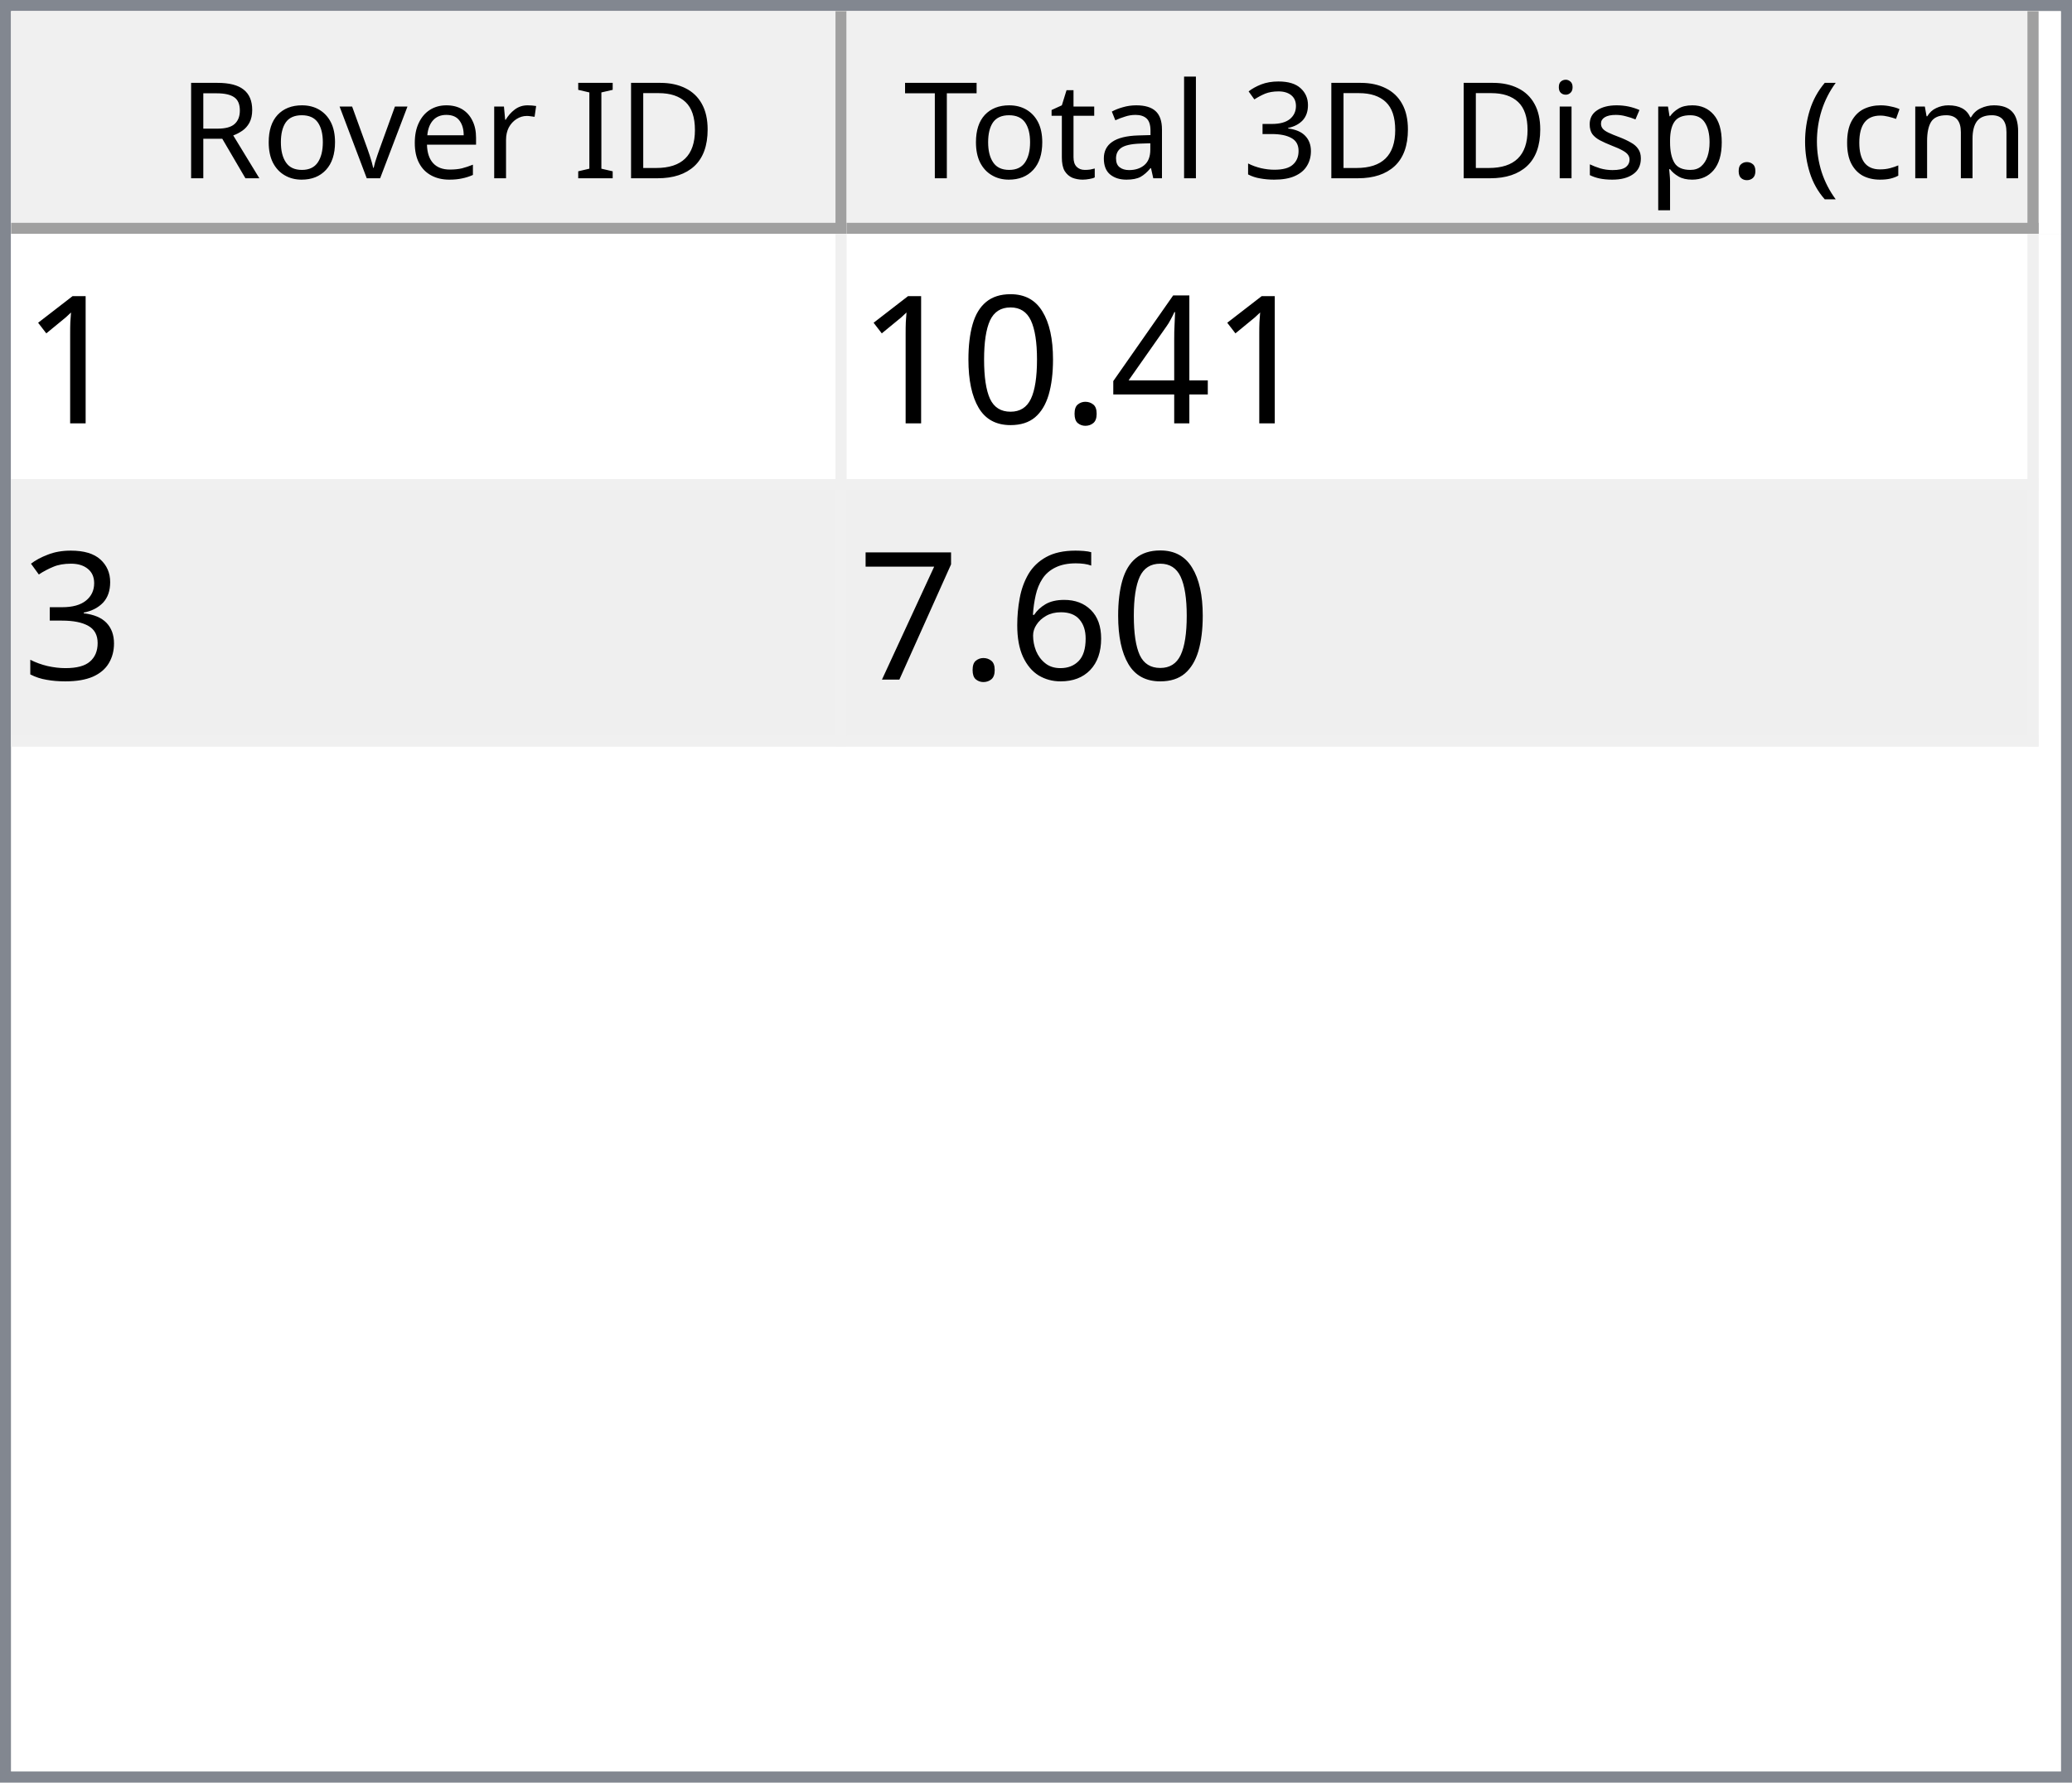
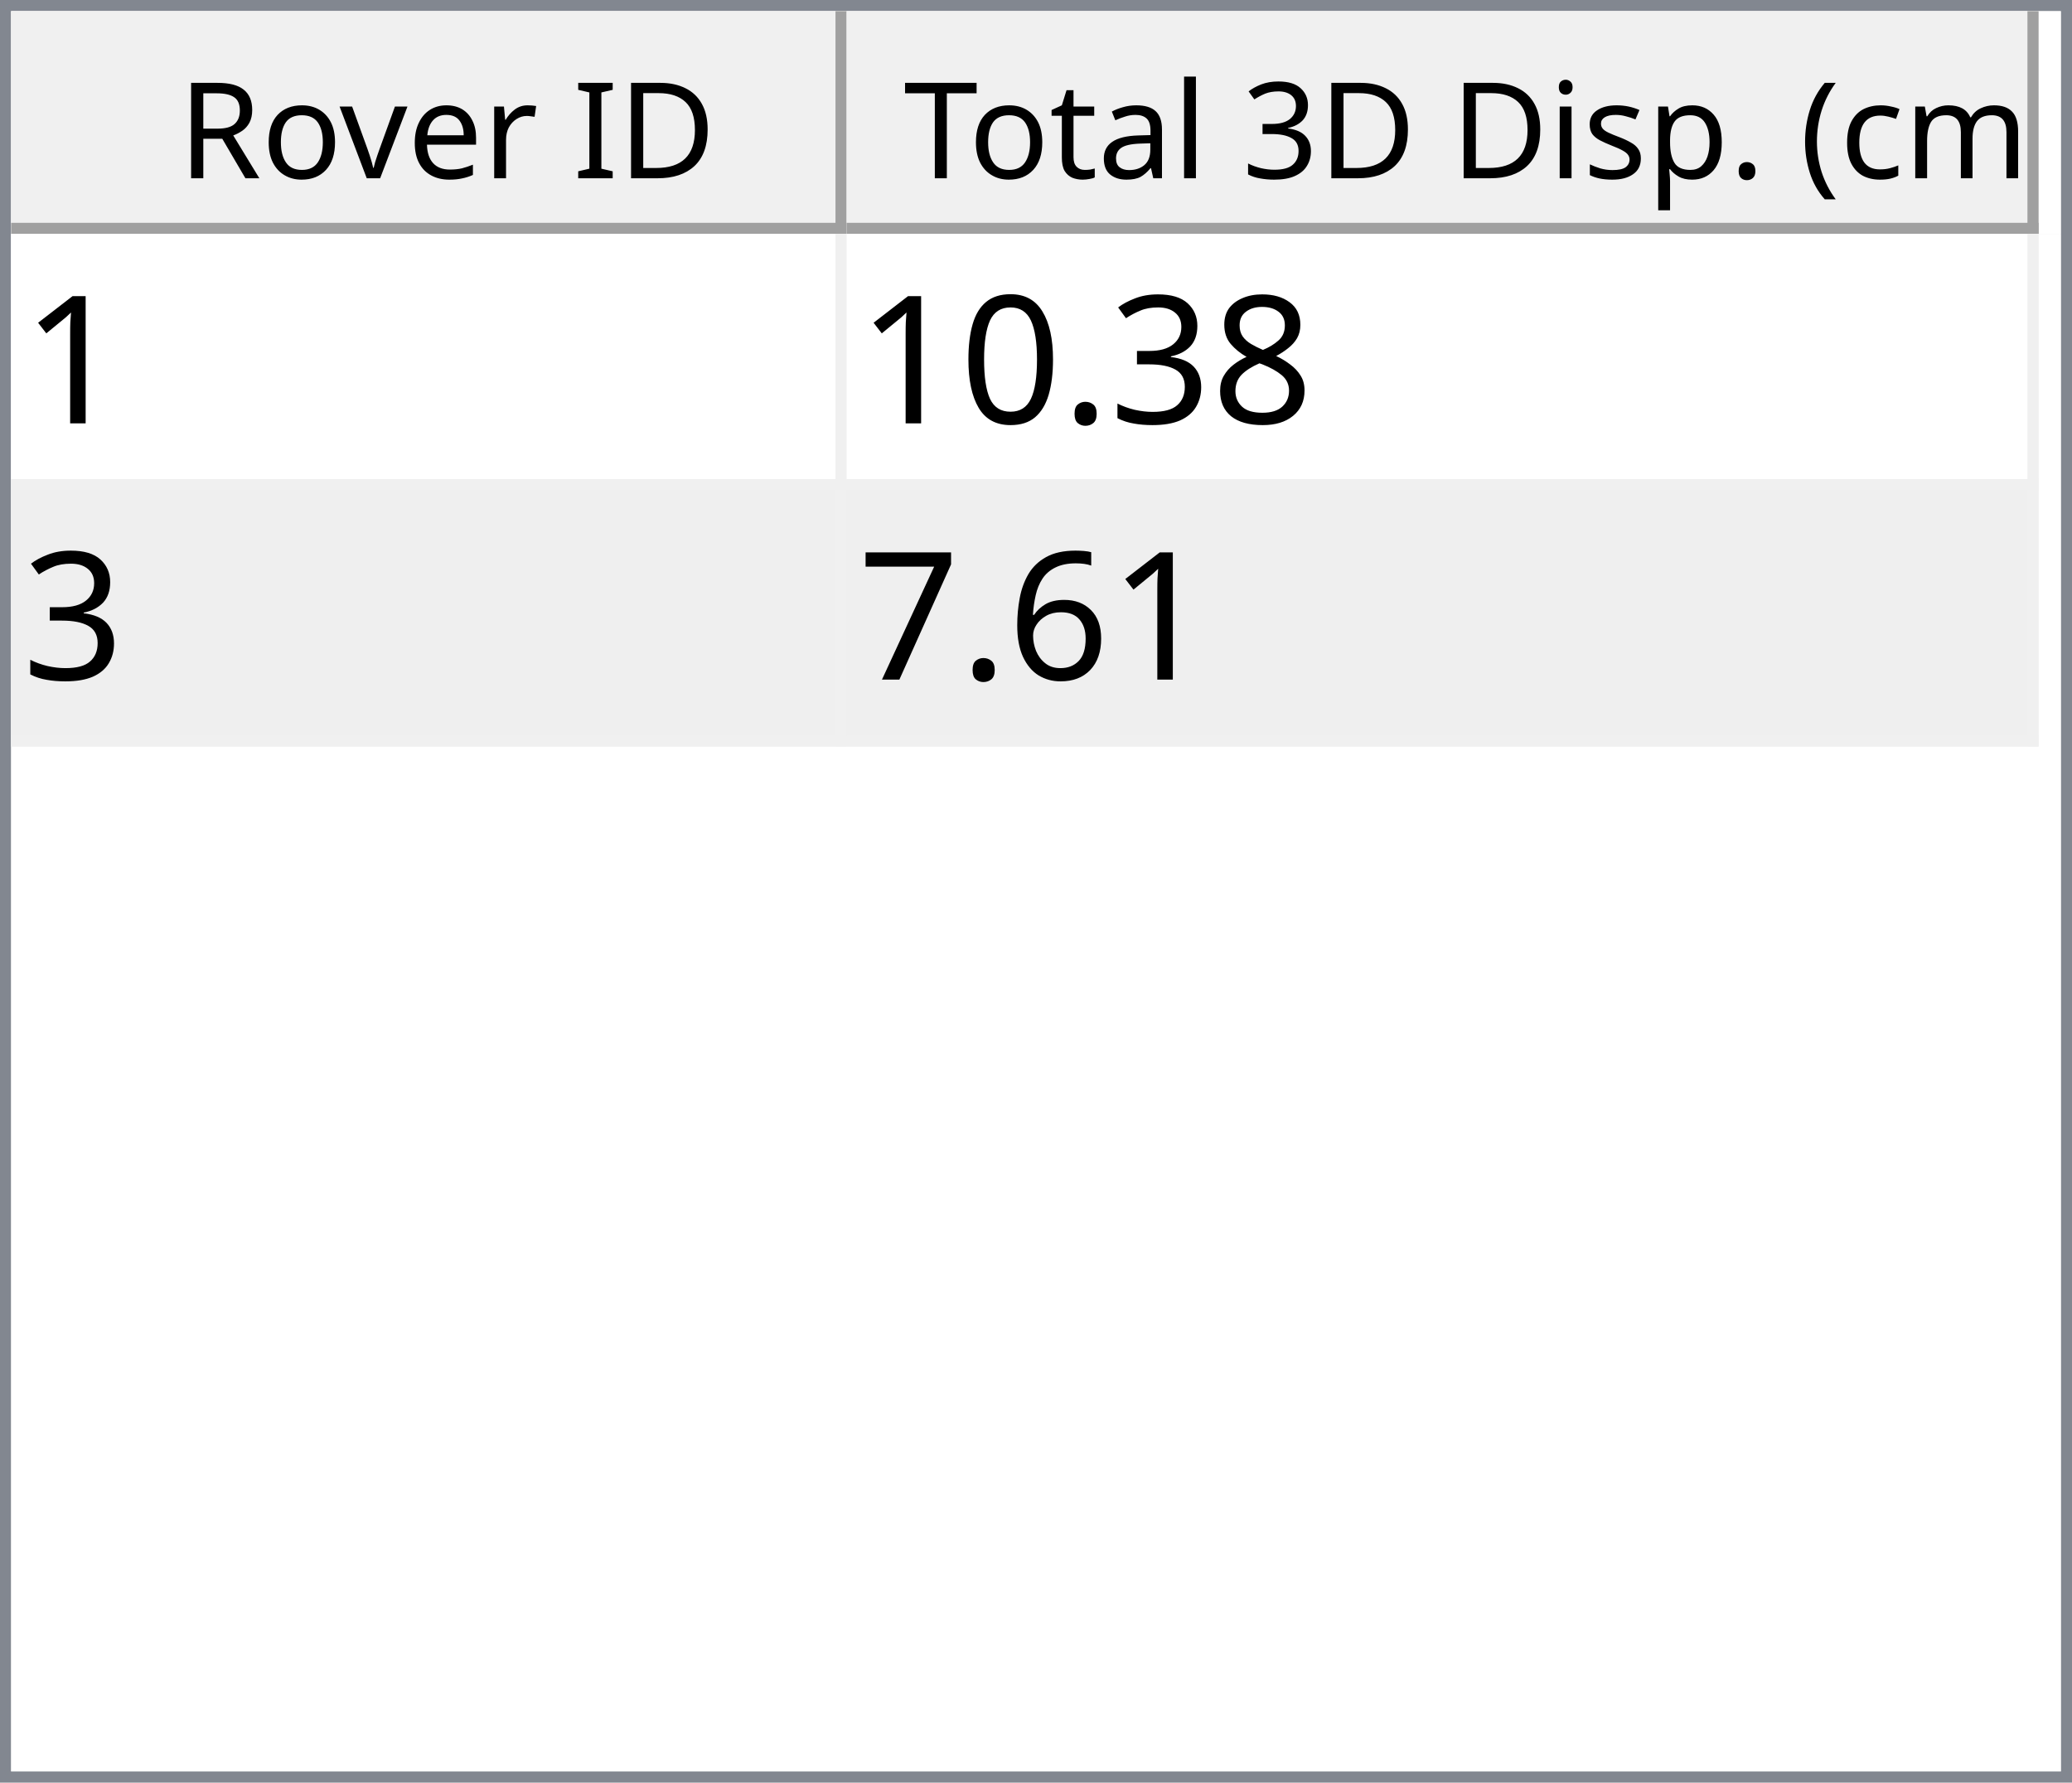
<svg xmlns="http://www.w3.org/2000/svg" style="fill-opacity:1; color-rendering:auto; color-interpolation:auto; text-rendering:auto; stroke:black; stroke-linecap:square; stroke-miterlimit:10; shape-rendering:auto; stroke-opacity:1; fill:black; stroke-dasharray:none; font-weight:normal; stroke-width:1; font-family:'Dialog'; font-style:normal; stroke-linejoin:miter; font-size:12px; stroke-dashoffset:0; image-rendering:auto;" width="186" height="160">
  <defs id="genericDefs" />
  <g>
    <defs id="defs1">
      <clipPath clipPathUnits="userSpaceOnUse" id="clipPath1">
        <path d="M0 0 L186 0 L186 160 L0 160 L0 0 Z" />
      </clipPath>
      <clipPath clipPathUnits="userSpaceOnUse" id="clipPath2">
        <path d="M0 0 L0 160 L186 160 L186 0 Z" />
      </clipPath>
      <clipPath clipPathUnits="userSpaceOnUse" id="clipPath3">
        <path d="M0 0 L0 20 L184 20 L184 0 Z" />
      </clipPath>
      <clipPath clipPathUnits="userSpaceOnUse" id="clipPath4">
        <path d="M0 0 L0 20 L75 20 L75 0 Z" />
      </clipPath>
      <clipPath clipPathUnits="userSpaceOnUse" id="clipPath5">
        <path d="M1 1 L1 19 L74 19 L74 1 Z" />
      </clipPath>
      <clipPath clipPathUnits="userSpaceOnUse" id="clipPath6">
        <path d="M0 0 L0 18 L73 18 L73 0 Z" />
      </clipPath>
      <clipPath clipPathUnits="userSpaceOnUse" id="clipPath7">
        <path d="M-0.5 -0.5 L-0.5 19.5 L74.5 19.5 L74.5 -0.5 Z" />
      </clipPath>
      <clipPath clipPathUnits="userSpaceOnUse" id="clipPath8">
        <path d="M0 0 L0 20 L107 20 L107 0 Z" />
      </clipPath>
      <clipPath clipPathUnits="userSpaceOnUse" id="clipPath9">
        <path d="M1 1 L1 19 L106 19 L106 1 Z" />
      </clipPath>
      <clipPath clipPathUnits="userSpaceOnUse" id="clipPath10">
        <path d="M0 0 L0 18 L105 18 L105 0 Z" />
      </clipPath>
      <clipPath clipPathUnits="userSpaceOnUse" id="clipPath11">
        <path d="M-0.5 -0.5 L-0.5 19.5 L106.5 19.5 L106.5 -0.5 Z" />
      </clipPath>
      <clipPath clipPathUnits="userSpaceOnUse" id="clipPath12">
        <path d="M0 0 L0 138 L184 138 L184 0 Z" />
      </clipPath>
      <clipPath clipPathUnits="userSpaceOnUse" id="clipPath13">
        <path d="M0 0 L0 46 L182 46 L182 0 Z" />
      </clipPath>
      <clipPath clipPathUnits="userSpaceOnUse" id="clipPath14">
        <path d="M-0.5 -0.5 L-0.5 45.5 L181.5 45.5 L181.5 -0.5 Z" />
      </clipPath>
      <clipPath clipPathUnits="userSpaceOnUse" id="clipPath15">
        <path d="M0 0 L0 22 L74 22 L74 0 Z" />
      </clipPath>
      <clipPath clipPathUnits="userSpaceOnUse" id="clipPath16">
        <path d="M0 0 L0 22 L106 22 L106 0 Z" />
      </clipPath>
      <font horiz-adv-x="64.551" id="font1">
        <font-face ascent="107.91" descent="25.098" units-per-em="100" style="font-style:normal; font-family:Segoe UI; font-weight:normal;" />
        <missing-glyph horiz-adv-x="64.551" d="M8.109 0 L8.109 68.266 L56.453 68.266 L56.453 0 L8.109 0 ZM15.328 7.234 L49.219 7.234 L49.219 61.031 L15.328 61.031 L15.328 7.234 Z" />
        <glyph unicode="D" horiz-adv-x="70.117" d="M9.188 0 L9.188 70.016 L28.516 70.016 Q65.531 70.016 65.531 35.891 Q65.531 19.672 55.25 9.836 Q44.969 0 27.734 0 L9.188 0 ZM17.391 62.594 L17.391 7.422 L27.828 7.422 Q41.609 7.422 49.273 14.797 Q56.938 22.172 56.938 35.688 Q56.938 62.594 28.328 62.594 L17.391 62.594 Z" />
        <glyph unicode="I" horiz-adv-x="26.611" d="M17.391 0 L9.188 0 L9.188 70.016 L17.391 70.016 L17.391 0 Z" />
        <glyph unicode=" " horiz-adv-x="27.393" d="" />
        <glyph unicode="r" horiz-adv-x="34.766" d="M34.188 41.891 Q32.078 43.5 28.125 43.5 Q23 43.5 19.555 38.672 Q16.109 33.844 16.109 25.484 L16.109 0 L8.109 0 L8.109 50 L16.109 50 L16.109 39.703 L16.312 39.703 Q18.016 44.969 21.531 47.922 Q25.047 50.875 29.391 50.875 Q32.516 50.875 34.188 50.203 L34.188 41.891 Z" />
        <glyph unicode="e" horiz-adv-x="52.295" d="M48.297 23 L12.984 23 Q13.188 14.656 17.484 10.109 Q21.781 5.562 29.297 5.562 Q37.75 5.562 44.828 11.141 L44.828 3.609 Q38.234 -1.172 27.391 -1.172 Q16.797 -1.172 10.742 5.641 Q4.688 12.453 4.688 24.812 Q4.688 36.469 11.305 43.82 Q17.922 51.172 27.734 51.172 Q37.547 51.172 42.922 44.828 Q48.297 38.484 48.297 27.203 L48.297 23 ZM40.094 29.781 Q40.047 36.719 36.75 40.578 Q33.453 44.438 27.594 44.438 Q21.922 44.438 17.969 40.383 Q14.016 36.328 13.094 29.781 L40.094 29.781 Z" />
        <glyph unicode="v" horiz-adv-x="47.9" d="M47.406 50 L27.484 0 L19.625 0 L0.688 50 L9.469 50 L22.172 13.672 Q23.578 9.672 23.922 6.688 L24.125 6.688 Q24.609 10.453 25.688 13.484 L38.969 50 L47.406 50 Z" />
        <glyph unicode="o" horiz-adv-x="58.594" d="M29 -1.172 Q17.922 -1.172 11.305 5.836 Q4.688 12.844 4.688 24.422 Q4.688 37.016 11.57 44.094 Q18.453 51.172 30.172 51.172 Q41.359 51.172 47.633 44.289 Q53.906 37.406 53.906 25.203 Q53.906 13.234 47.141 6.031 Q40.375 -1.172 29 -1.172 ZM29.594 44.438 Q21.875 44.438 17.383 39.188 Q12.891 33.938 12.891 24.703 Q12.891 15.828 17.43 10.695 Q21.969 5.562 29.594 5.562 Q37.359 5.562 41.531 10.594 Q45.703 15.625 45.703 24.906 Q45.703 34.281 41.531 39.359 Q37.359 44.438 29.594 44.438 Z" />
        <glyph unicode="R" horiz-adv-x="59.814" d="M59.375 0 L49.609 0 L37.891 19.625 Q36.281 22.359 34.766 24.289 Q33.25 26.219 31.664 27.438 Q30.078 28.656 28.25 29.219 Q26.422 29.781 24.125 29.781 L17.391 29.781 L17.391 0 L9.188 0 L9.188 70.016 L30.078 70.016 Q34.672 70.016 38.555 68.867 Q42.438 67.719 45.289 65.375 Q48.141 63.031 49.758 59.547 Q51.375 56.062 51.375 51.375 Q51.375 47.703 50.273 44.656 Q49.172 41.609 47.148 39.211 Q45.125 36.812 42.266 35.133 Q39.406 33.453 35.844 32.516 L35.844 32.328 Q37.594 31.547 38.891 30.547 Q40.188 29.547 41.359 28.18 Q42.531 26.812 43.68 25.078 Q44.828 23.344 46.234 21.047 L59.375 0 ZM17.391 62.594 L17.391 37.203 L28.516 37.203 Q31.594 37.203 34.203 38.133 Q36.812 39.062 38.719 40.797 Q40.625 42.531 41.703 45.047 Q42.781 47.562 42.781 50.688 Q42.781 56.297 39.141 59.445 Q35.5 62.594 28.609 62.594 L17.391 62.594 Z" />
        <glyph unicode=")" horiz-adv-x="30.176" d="M8.297 -15.922 L1.172 -15.922 Q16.406 2.344 16.406 26.812 Q16.406 51.469 1.078 70.016 L8.297 70.016 Q23.531 52.156 23.531 26.703 Q23.531 1.375 8.297 -15.922 Z" />
        <glyph unicode="m" horiz-adv-x="86.133" d="M79.109 0 L71.094 0 L71.094 28.719 Q71.094 37.016 68.531 40.727 Q65.969 44.438 59.906 44.438 Q54.781 44.438 51.195 39.75 Q47.609 35.062 47.609 28.516 L47.609 0 L39.594 0 L39.594 29.688 Q39.594 44.438 28.219 44.438 Q22.953 44.438 19.531 40.016 Q16.109 35.594 16.109 28.516 L16.109 0 L8.109 0 L8.109 50 L16.109 50 L16.109 42.094 L16.312 42.094 Q21.625 51.172 31.844 51.172 Q36.969 51.172 40.773 48.312 Q44.578 45.453 46 40.828 Q51.562 51.172 62.594 51.172 Q79.109 51.172 79.109 30.812 L79.109 0 Z" />
        <glyph unicode="c" horiz-adv-x="46.191" d="M42.188 2.297 Q36.422 -1.172 28.516 -1.172 Q17.828 -1.172 11.258 5.789 Q4.688 12.75 4.688 23.828 Q4.688 36.188 11.766 43.68 Q18.844 51.172 30.672 51.172 Q37.25 51.172 42.281 48.734 L42.281 40.531 Q36.719 44.438 30.375 44.438 Q22.703 44.438 17.797 38.945 Q12.891 33.453 12.891 24.516 Q12.891 15.719 17.508 10.641 Q22.125 5.562 29.891 5.562 Q36.422 5.562 42.188 9.906 L42.188 2.297 Z" />
        <glyph unicode="(" horiz-adv-x="30.176" d="M29.109 -15.922 L21.969 -15.922 Q6.844 1.375 6.844 26.703 Q6.844 52.156 21.969 70.016 L29.203 70.016 Q13.875 51.469 13.875 26.812 Q13.875 2.344 29.109 -15.922 Z" />
        <glyph unicode="." horiz-adv-x="21.68" d="M10.891 -1.078 Q8.641 -1.078 7.055 0.539 Q5.469 2.156 5.469 4.391 Q5.469 6.641 7.055 8.273 Q8.641 9.906 10.891 9.906 Q13.188 9.906 14.797 8.273 Q16.406 6.641 16.406 4.391 Q16.406 2.156 14.797 0.539 Q13.188 -1.078 10.891 -1.078 Z" />
        <glyph unicode="p" horiz-adv-x="58.789" d="M16.312 7.234 L16.109 7.234 L16.109 -23 L8.109 -23 L8.109 50 L16.109 50 L16.109 41.219 L16.312 41.219 Q22.219 51.172 33.594 51.172 Q43.266 51.172 48.688 44.461 Q54.109 37.75 54.109 26.469 Q54.109 13.922 48 6.375 Q41.891 -1.172 31.297 -1.172 Q21.578 -1.172 16.312 7.234 ZM16.109 27.391 L16.109 20.406 Q16.109 14.203 20.141 9.883 Q24.172 5.562 30.375 5.562 Q37.641 5.562 41.773 11.133 Q45.906 16.703 45.906 26.609 Q45.906 34.969 42.047 39.703 Q38.188 44.438 31.594 44.438 Q24.609 44.438 20.359 39.578 Q16.109 34.719 16.109 27.391 Z" />
        <glyph unicode="s" horiz-adv-x="42.432" d="M5.078 1.812 L5.078 10.406 Q11.625 5.562 19.484 5.562 Q30.031 5.562 30.031 12.594 Q30.031 14.594 29.125 15.992 Q28.219 17.391 26.68 18.461 Q25.141 19.531 23.07 20.383 Q21 21.234 18.609 22.172 Q15.281 23.484 12.766 24.828 Q10.25 26.172 8.57 27.859 Q6.891 29.547 6.031 31.695 Q5.172 33.844 5.172 36.719 Q5.172 40.234 6.789 42.945 Q8.406 45.656 11.086 47.484 Q13.766 49.312 17.211 50.242 Q20.656 51.172 24.312 51.172 Q30.812 51.172 35.938 48.922 L35.938 40.828 Q30.422 44.438 23.25 44.438 Q21 44.438 19.195 43.922 Q17.391 43.406 16.094 42.477 Q14.797 41.547 14.086 40.258 Q13.375 38.969 13.375 37.406 Q13.375 35.453 14.086 34.133 Q14.797 32.812 16.164 31.789 Q17.531 30.766 19.484 29.938 Q21.438 29.109 23.922 28.125 Q27.25 26.859 29.883 25.516 Q32.516 24.172 34.375 22.484 Q36.234 20.797 37.234 18.602 Q38.234 16.406 38.234 13.375 Q38.234 9.672 36.602 6.938 Q34.969 4.203 32.234 2.398 Q29.5 0.594 25.93 -0.289 Q22.359 -1.172 18.453 -1.172 Q10.75 -1.172 5.078 1.812 Z" />
        <glyph unicode="i" horiz-adv-x="24.219" d="M12.203 62.703 Q10.062 62.703 8.547 64.164 Q7.031 65.625 7.031 67.875 Q7.031 70.125 8.547 71.609 Q10.062 73.094 12.203 73.094 Q14.406 73.094 15.945 71.609 Q17.484 70.125 17.484 67.875 Q17.484 65.719 15.945 64.211 Q14.406 62.703 12.203 62.703 ZM16.109 0 L8.109 0 L8.109 50 L16.109 50 L16.109 0 Z" />
        <glyph unicode="3" horiz-adv-x="53.906" d="M46.531 19.828 Q46.531 15.094 44.75 11.211 Q42.969 7.328 39.719 4.57 Q36.469 1.812 31.93 0.297 Q27.391 -1.219 21.922 -1.219 Q11.922 -1.219 6 2.594 L6 11.188 Q13.094 5.609 22.219 5.609 Q25.875 5.609 28.828 6.539 Q31.781 7.469 33.906 9.227 Q36.031 10.984 37.18 13.477 Q38.328 15.969 38.328 19.094 Q38.328 32.812 18.797 32.812 L12.984 32.812 L12.984 39.594 L18.5 39.594 Q35.797 39.594 35.797 52.484 Q35.797 64.406 22.609 64.406 Q15.188 64.406 8.688 59.422 L8.688 67.188 Q15.375 71.188 24.609 71.188 Q29 71.188 32.57 69.969 Q36.141 68.75 38.68 66.555 Q41.219 64.359 42.609 61.281 Q44 58.203 44 54.5 Q44 40.672 30.031 36.719 L30.031 36.531 Q33.594 36.141 36.625 34.797 Q39.656 33.453 41.852 31.305 Q44.047 29.156 45.289 26.25 Q46.531 23.344 46.531 19.828 Z" />
        <glyph unicode="l" horiz-adv-x="24.219" d="M16.109 0 L8.109 0 L8.109 74.031 L16.109 74.031 L16.109 0 Z" />
        <glyph unicode="a" horiz-adv-x="50.879" d="M43.891 0 L35.891 0 L35.891 7.812 L35.688 7.812 Q30.469 -1.172 20.312 -1.172 Q12.844 -1.172 8.617 2.781 Q4.391 6.734 4.391 13.281 Q4.391 27.297 20.906 29.594 L35.891 31.688 Q35.891 44.438 25.594 44.438 Q16.547 44.438 9.281 38.281 L9.281 46.484 Q16.656 51.172 26.266 51.172 Q43.891 51.172 43.891 32.516 L43.891 0 ZM35.891 25.297 L23.828 23.641 Q18.266 22.859 15.43 20.875 Q12.594 18.891 12.594 13.875 Q12.594 10.203 15.211 7.883 Q17.828 5.562 22.172 5.562 Q28.125 5.562 32.008 9.742 Q35.891 13.922 35.891 20.312 L35.891 25.297 Z" />
        <glyph unicode="t" horiz-adv-x="33.887" d="M31.297 0.484 Q28.469 -1.078 23.828 -1.078 Q10.688 -1.078 10.688 13.578 L10.688 43.172 L2.094 43.172 L2.094 50 L10.688 50 L10.688 62.203 L18.703 64.797 L18.703 50 L31.297 50 L31.297 43.172 L18.703 43.172 L18.703 14.984 Q18.703 9.969 20.414 7.82 Q22.125 5.672 26.078 5.672 Q29.109 5.672 31.297 7.328 L31.297 0.484 Z" />
        <glyph unicode="T" horiz-adv-x="52.393" d="M50.594 62.594 L30.375 62.594 L30.375 0 L22.172 0 L22.172 62.594 L2 62.594 L2 70.016 L50.594 70.016 L50.594 62.594 Z" />
      </font>
      <font horiz-adv-x="75.0" id="font2">
        <font-face ascent="100.537" descent="21.973" units-per-em="100" style="font-style:normal; font-family:sans-serif; font-weight:normal;" />
        <missing-glyph horiz-adv-x="75.0" d="M12.5 0 L12.5 62.5 L62.5 62.5 L62.5 0 L12.5 0 ZM14.062 1.562 L60.938 1.562 L60.938 60.938 L14.062 60.938 L14.062 1.562 Z" />
        <glyph unicode="1" horiz-adv-x="55.615" d="M37.25 0 L28.469 0 L28.469 56 Q25.297 52.984 20.141 49.953 Q14.984 46.922 10.891 45.406 L10.891 53.906 Q18.266 57.375 23.781 62.305 Q29.297 67.234 31.594 71.875 L37.25 71.875 L37.25 0 Z" />
-         <glyph unicode="4" horiz-adv-x="55.615" d="M32.328 0 L32.328 17.141 L1.266 17.141 L1.266 25.203 L33.938 71.578 L41.109 71.578 L41.109 25.203 L50.781 25.203 L50.781 17.141 L41.109 17.141 L41.109 0 L32.328 0 ZM32.328 25.203 L32.328 57.469 L9.906 25.203 L32.328 25.203 Z" />
+         <glyph unicode="8" horiz-adv-x="55.615" d="M17.672 38.812 Q12.203 40.828 9.57 44.539 Q6.938 48.25 6.938 53.422 Q6.938 61.234 12.555 66.555 Q18.172 71.875 27.484 71.875 Q36.859 71.875 42.578 66.43 Q48.297 60.984 48.297 53.172 Q48.297 48.188 45.68 44.508 Q43.062 40.828 37.75 38.812 Q44.344 36.672 47.781 31.883 Q51.219 27.094 51.219 20.453 Q51.219 11.281 44.727 5.031 Q38.234 -1.219 27.641 -1.219 Q17.047 -1.219 10.547 5.055 Q4.047 11.328 4.047 20.703 Q4.047 27.688 7.594 32.398 Q11.141 37.109 17.672 38.812 ZM15.922 53.719 Q15.922 48.641 19.195 45.414 Q22.469 42.188 27.688 42.188 Q32.766 42.188 36.016 45.383 Q39.266 48.578 39.266 53.219 Q39.266 58.062 35.914 61.359 Q32.562 64.656 27.594 64.656 Q22.562 64.656 19.242 61.43 Q15.922 58.203 15.922 53.719 ZM13.094 20.656 Q13.094 16.891 14.875 13.375 Q16.656 9.859 20.172 7.93 Q23.688 6 27.734 6 Q34.031 6 38.133 10.055 Q42.234 14.109 42.234 20.359 Q42.234 26.703 38.016 30.859 Q33.797 35.016 27.438 35.016 Q21.234 35.016 17.164 30.914 Q13.094 26.812 13.094 20.656 Z" />
+         <glyph unicode="3" horiz-adv-x="55.615" d="M4.203 18.891 L12.984 20.062 Q14.5 12.594 18.141 9.297 Q21.781 6 27 6 Q33.203 6 37.477 10.297 Q41.75 14.594 41.75 20.953 Q41.75 27 37.797 30.93 Q33.844 34.859 27.734 34.859 Q25.25 34.859 21.531 33.891 L22.516 41.609 Q23.391 41.5 23.922 41.5 Q29.547 41.5 34.039 44.43 Q38.531 47.359 38.531 53.469 Q38.531 58.297 35.258 61.477 Q31.984 64.656 26.812 64.656 Q21.688 64.656 18.266 61.43 Q14.844 58.203 13.875 51.766 L5.078 53.328 Q6.688 62.156 12.398 67.016 Q18.109 71.875 26.609 71.875 Q32.469 71.875 37.398 69.359 Q42.328 66.844 44.945 62.5 Q47.562 58.156 47.562 53.266 Q47.562 48.641 45.07 44.828 Q42.578 41.016 37.703 38.766 Q44.047 37.312 47.562 32.695 Q51.078 28.078 51.078 21.141 Q51.078 11.766 44.242 5.25 Q37.406 -1.266 26.953 -1.266 Q17.531 -1.266 11.305 4.352 Q5.078 9.969 4.203 18.891 Z" />
        <glyph unicode="." horiz-adv-x="27.783" d="M9.078 0 L9.078 10.016 L19.094 10.016 L19.094 0 L9.078 0 Z" />
        <glyph unicode="0" horiz-adv-x="55.615" d="M4.156 35.297 Q4.156 48 6.766 55.742 Q9.375 63.484 14.523 67.68 Q19.672 71.875 27.484 71.875 Q33.25 71.875 37.594 69.555 Q41.938 67.234 44.773 62.867 Q47.609 58.5 49.219 52.227 Q50.828 45.953 50.828 35.297 Q50.828 22.703 48.242 14.969 Q45.656 7.234 40.508 3.008 Q35.359 -1.219 27.484 -1.219 Q17.141 -1.219 11.234 6.203 Q4.156 15.141 4.156 35.297 ZM13.188 35.297 Q13.188 17.672 17.312 11.836 Q21.438 6 27.484 6 Q33.547 6 37.672 11.859 Q41.797 17.719 41.797 35.297 Q41.797 52.984 37.672 58.789 Q33.547 64.594 27.391 64.594 Q21.344 64.594 17.719 59.469 Q13.188 52.938 13.188 35.297 Z" />
-         <glyph unicode="3" horiz-adv-x="55.615" d="M4.203 18.891 L12.984 20.062 Q14.5 12.594 18.141 9.297 Q21.781 6 27 6 Q33.203 6 37.477 10.297 Q41.75 14.594 41.75 20.953 Q41.75 27 37.797 30.93 Q33.844 34.859 27.734 34.859 Q25.25 34.859 21.531 33.891 L22.516 41.609 Q23.391 41.5 23.922 41.5 Q29.547 41.5 34.039 44.43 Q38.531 47.359 38.531 53.469 Q38.531 58.297 35.258 61.477 Q31.984 64.656 26.812 64.656 Q21.688 64.656 18.266 61.43 Q14.844 58.203 13.875 51.766 L5.078 53.328 Q6.688 62.156 12.398 67.016 Q18.109 71.875 26.609 71.875 Q32.469 71.875 37.398 69.359 Q42.328 66.844 44.945 62.5 Q47.562 58.156 47.562 53.266 Q47.562 48.641 45.07 44.828 Q42.578 41.016 37.703 38.766 Q44.047 37.312 47.562 32.695 Q51.078 28.078 51.078 21.141 Q51.078 11.766 44.242 5.25 Q37.406 -1.266 26.953 -1.266 Q17.531 -1.266 11.305 4.352 Q5.078 9.969 4.203 18.891 Z" />
        <glyph unicode="6" horiz-adv-x="55.615" d="M49.75 54.047 L41.016 53.375 Q39.844 58.547 37.703 60.891 Q34.125 64.656 28.906 64.656 Q24.703 64.656 21.531 62.312 Q17.391 59.281 14.992 53.469 Q12.594 47.656 12.5 36.922 Q15.672 41.75 20.266 44.094 Q24.859 46.438 29.891 46.438 Q38.672 46.438 44.852 39.969 Q51.031 33.5 51.031 23.25 Q51.031 16.5 48.125 10.719 Q45.219 4.938 40.141 1.859 Q35.062 -1.219 28.609 -1.219 Q17.625 -1.219 10.695 6.859 Q3.766 14.938 3.766 33.5 Q3.766 54.25 11.422 63.672 Q18.109 71.875 29.438 71.875 Q37.891 71.875 43.289 67.141 Q48.688 62.406 49.75 54.047 ZM13.875 23.188 Q13.875 18.656 15.797 14.508 Q17.719 10.359 21.188 8.18 Q24.656 6 28.469 6 Q34.031 6 38.039 10.492 Q42.047 14.984 42.047 22.703 Q42.047 30.125 38.086 34.398 Q34.125 38.672 28.125 38.672 Q22.172 38.672 18.023 34.398 Q13.875 30.125 13.875 23.188 Z" />
        <glyph unicode="7" horiz-adv-x="55.615" d="M4.734 62.203 L4.734 70.656 L51.078 70.656 L51.078 63.812 Q44.234 56.547 37.523 44.484 Q30.812 32.422 27.156 19.672 Q24.516 10.688 23.781 0 L14.75 0 Q14.891 8.453 18.062 20.414 Q21.234 32.375 27.172 43.484 Q33.109 54.594 39.797 62.203 L4.734 62.203 Z" />
      </font>
    </defs>
    <g style="fill:white; stroke:white;">
      <rect x="0" y="0" width="186" style="clip-path:url(#clipPath1); stroke:none;" height="160" />
    </g>
    <g style="fill:white; text-rendering:optimizeSpeed; color-rendering:optimizeSpeed; image-rendering:optimizeSpeed; shape-rendering:crispEdges; stroke:white; color-interpolation:sRGB;">
      <rect x="0" width="186" height="160" y="0" style="stroke:none;" />
      <path style="stroke:none;" d="M0 160 L186 160 L186 0 L0 0 Z" />
    </g>
    <g style="fill:rgb(240,240,240); font-family:'Segoe UI'; stroke:rgb(240,240,240);">
      <rect x="0" y="0" width="186" style="clip-path:url(#clipPath2); stroke:none;" height="160" />
    </g>
    <g style="fill:rgb(130,135,144); font-family:'Segoe UI'; stroke:rgb(130,135,144);">
      <path d="M0 0 L186 0 L186 160 L0 160 L0 0 ZM1 1 L185 1 L185 159 L1 159 L1 1 Z" style="fill-rule:evenodd; clip-path:url(#clipPath2); stroke:none;" />
    </g>
    <g style="fill:white; font-family:'Segoe UI'; stroke:white;" transform="translate(1,1)">
      <rect x="0" y="0" width="184" style="clip-path:url(#clipPath3); stroke:none;" height="20" />
    </g>
    <g style="fill:rgb(240,240,240); font-family:'Segoe UI'; stroke:rgb(240,240,240);" transform="translate(1,1)">
      <rect x="0" y="0" width="75" style="clip-path:url(#clipPath4); stroke:none;" height="20" />
    </g>
    <g style="font-family:'Segoe UI';" transform="translate(2,2)">
      <text x="14" xml:space="preserve" y="14" style="clip-path:url(#clipPath6); stroke:none;">Rover ID</text>
    </g>
    <g style="fill:rgb(160,160,160); font-family:'Segoe UI'; stroke:rgb(160,160,160); stroke-linejoin:bevel;" transform="translate(1.5,1.5)">
      <line x1="74" x2="74" y1="0" style="fill:none; clip-path:url(#clipPath7);" y2="19" />
    </g>
    <g style="fill:rgb(160,160,160); font-family:'Segoe UI'; stroke:rgb(160,160,160); stroke-linejoin:bevel;" transform="matrix(1,0,0,1,1,1) translate(0.5,0.5)">
      <line x1="0" x2="74" y1="19" style="fill:none; clip-path:url(#clipPath7);" y2="19" />
    </g>
    <g style="fill:rgb(240,240,240); font-family:'Segoe UI'; stroke:rgb(240,240,240);" transform="translate(76,1)">
      <rect x="0" y="0" width="107" style="clip-path:url(#clipPath8); stroke:none;" height="20" />
    </g>
    <g style="font-family:'Segoe UI';" transform="translate(77,2)">
      <text x="1" xml:space="preserve" y="14" style="clip-path:url(#clipPath10); stroke:none;"> Total 3D Disp. (cm)</text>
    </g>
    <g style="fill:rgb(160,160,160); font-family:'Segoe UI'; stroke:rgb(160,160,160); stroke-linejoin:bevel;" transform="translate(76.5,1.5)">
      <line x1="106" x2="106" y1="0" style="fill:none; clip-path:url(#clipPath11);" y2="19" />
    </g>
    <g style="fill:rgb(160,160,160); font-family:'Segoe UI'; stroke:rgb(160,160,160); stroke-linejoin:bevel;" transform="matrix(1,0,0,1,76,1) translate(0.5,0.5)">
      <line x1="0" x2="106" y1="19" style="fill:none; clip-path:url(#clipPath11);" y2="19" />
    </g>
    <g style="fill:white; font-family:'Segoe UI'; stroke:white;" transform="translate(1,21)">
      <rect x="0" y="0" width="184" style="clip-path:url(#clipPath12); stroke:none;" height="138" />
    </g>
    <g style="fill:rgb(240,240,240); font-size:16px; font-family:sans-serif; stroke:rgb(240,240,240);" transform="translate(1,21)">
      <rect x="0" y="0" width="182" style="clip-path:url(#clipPath13); stroke:none;" height="46" />
      <line transform="translate(0.5,0.5)" x1="0" x2="181" y1="22" style="clip-path:url(#clipPath14); fill:none; stroke-linejoin:bevel;" y2="22" />
    </g>
    <g transform="matrix(1,0,0,1,1,21) translate(0.5,0.5)" style="fill:rgb(240,240,240); font-size:16px; font-family:sans-serif; stroke:rgb(240,240,240); stroke-linejoin:bevel;">
      <line x1="0" x2="181" y1="45" style="fill:none; clip-path:url(#clipPath14);" y2="45" />
    </g>
    <g transform="matrix(1,0,0,1,1,21) translate(0.5,0.5)" style="fill:rgb(240,240,240); font-size:16px; font-family:sans-serif; stroke:rgb(240,240,240); stroke-linejoin:bevel;">
      <line x1="74" x2="74" y1="0" style="fill:none; clip-path:url(#clipPath14);" y2="45" />
    </g>
    <g transform="matrix(1,0,0,1,1,21) translate(0.5,0.5)" style="fill:rgb(240,240,240); font-size:16px; font-family:sans-serif; stroke:rgb(240,240,240); stroke-linejoin:bevel;">
      <line x1="181" x2="181" y1="0" style="fill:none; clip-path:url(#clipPath14);" y2="45" />
    </g>
    <g style="fill:white; font-size:16px; font-family:sans-serif; stroke:white;" transform="matrix(1,0,0,1,1,21)">
      <rect x="0" y="0" width="74" style="clip-path:url(#clipPath15); stroke:none;" height="22" />
      <text x="1" y="17" style="fill:black; clip-path:url(#clipPath15); stroke:none;" xml:space="preserve">1</text>
    </g>
    <g style="fill:white; font-size:16px; font-family:sans-serif; stroke:white;" transform="matrix(1,0,0,1,1,21) translate(75,0)">
      <rect x="0" y="0" width="106" style="clip-path:url(#clipPath16); stroke:none;" height="22" />
-       <text x="1" y="17" style="fill:black; clip-path:url(#clipPath16); stroke:none;" xml:space="preserve">10.41</text>
+       <text x="1" y="17" style="fill:black; clip-path:url(#clipPath16); stroke:none;" xml:space="preserve">10.38</text>
    </g>
    <g style="fill:rgb(239,239,239); font-size:16px; font-family:sans-serif; stroke:rgb(239,239,239);" transform="matrix(1,0,0,1,1,21) translate(0,23)">
      <rect x="0" y="0" width="74" style="clip-path:url(#clipPath15); stroke:none;" height="22" />
      <text x="1" y="17" style="fill:black; clip-path:url(#clipPath15); stroke:none;" xml:space="preserve">3</text>
    </g>
    <g style="fill:rgb(239,239,239); font-size:16px; font-family:sans-serif; stroke:rgb(239,239,239);" transform="matrix(1,0,0,1,1,21) translate(75,23)">
      <rect x="0" y="0" width="106" style="clip-path:url(#clipPath16); stroke:none;" height="22" />
-       <text x="1" y="17" style="fill:black; clip-path:url(#clipPath16); stroke:none;" xml:space="preserve">7.60</text>
+       <text x="1" y="17" style="fill:black; clip-path:url(#clipPath16); stroke:none;" xml:space="preserve">7.61</text>
    </g>
  </g>
</svg>
